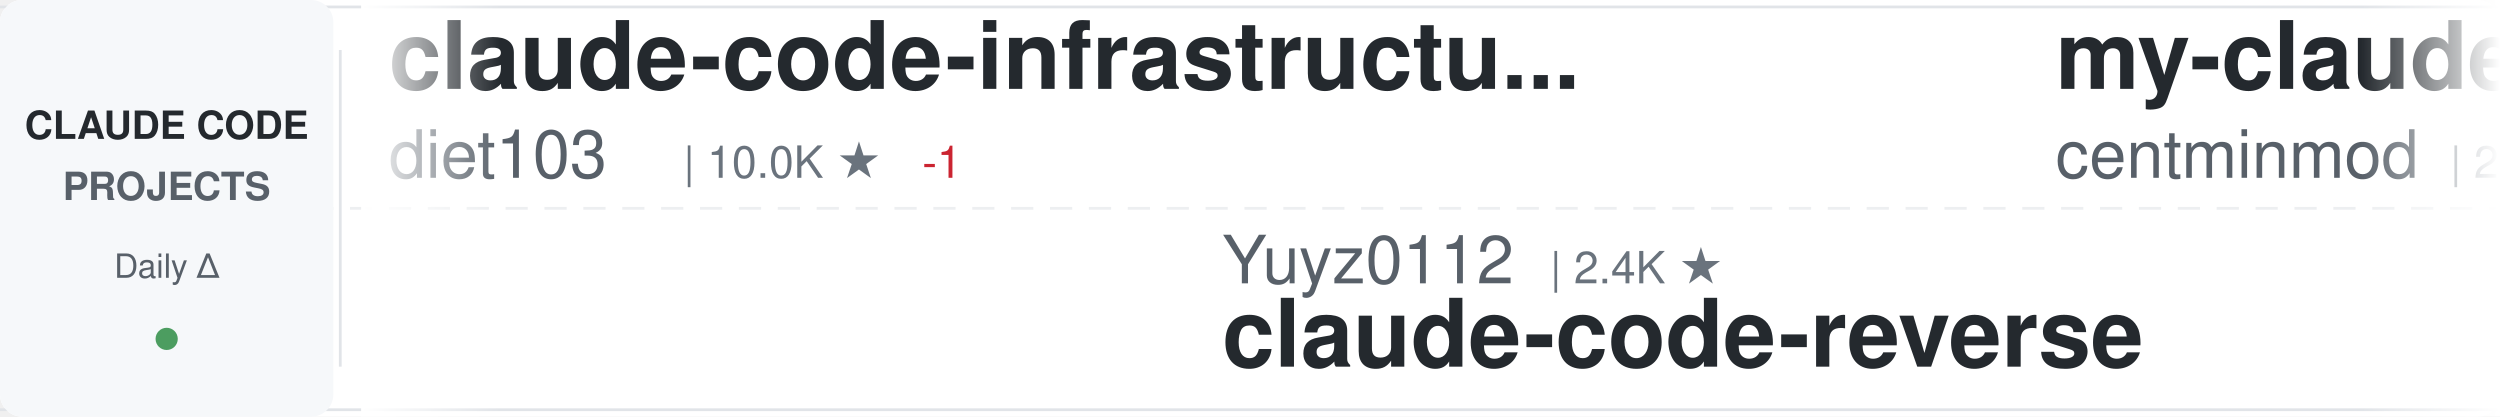
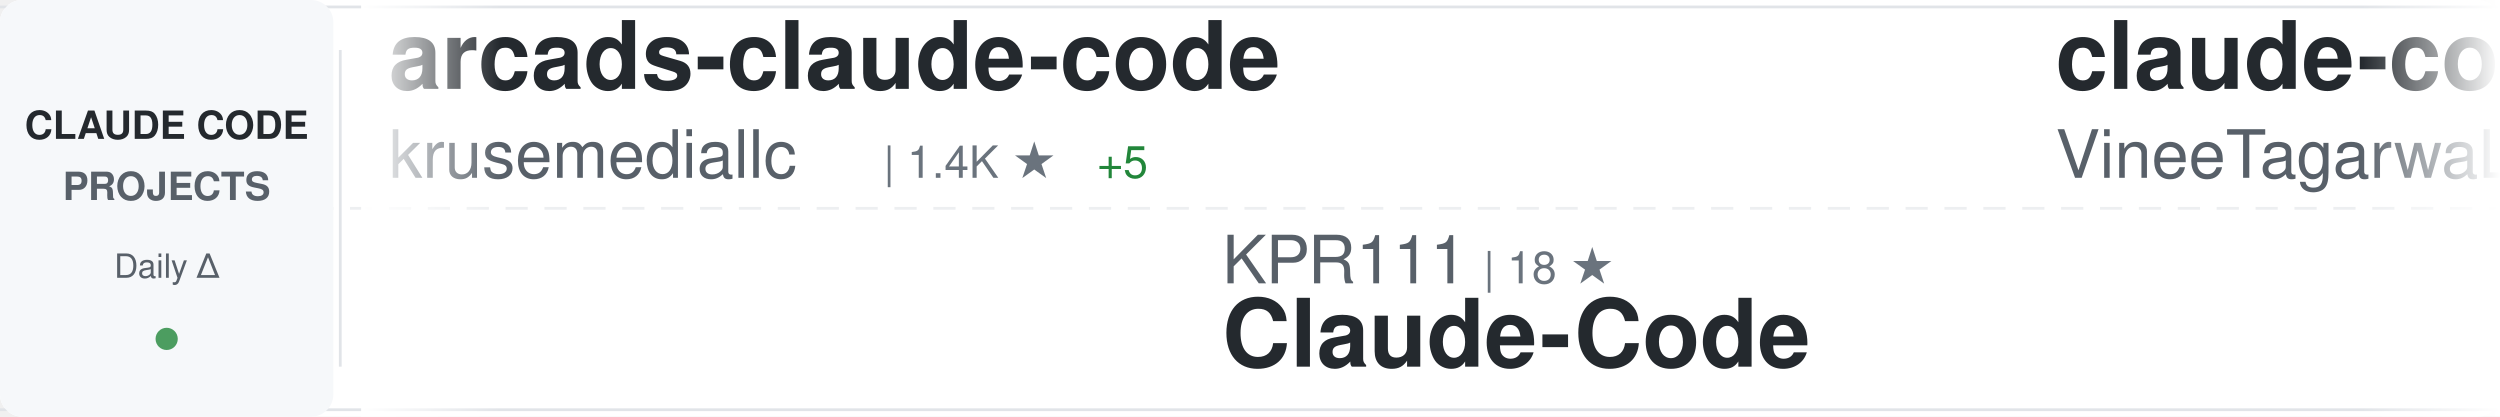
<svg xmlns="http://www.w3.org/2000/svg" width="900" height="150">
  <defs>
    <linearGradient id="awesomeLeftFade" x1="0%" y1="0%" x2="100%" y2="0%">
      <stop offset="0%" style="stop-color:#ffffff;stop-opacity:1" />
      <stop offset="100%" style="stop-color:#ffffff;stop-opacity:0" />
    </linearGradient>
    <linearGradient id="awesomeRightFade" x1="0%" y1="0%" x2="100%" y2="0%">
      <stop offset="0%" style="stop-color:#ffffff;stop-opacity:0" />
      <stop offset="100%" style="stop-color:#ffffff;stop-opacity:1" />
    </linearGradient>
  </defs>
  <rect width="900" height="150" fill="#ffffff" rx="8" />
  <rect x="0" y="2" width="900" height="1" fill="#e1e4e8" />
  <rect x="0" y="147" width="900" height="1" fill="#e1e4e8" />
  <line x1="0" y1="75" x2="900" y2="75" stroke="#e1e4e8" stroke-width="1" stroke-dasharray="8 6" opacity="0.6" />
  <rect x="0" y="0" width="120" height="150" fill="#f6f8fa" rx="8" />
  <text x="60" y="50" font-family="-apple-system, BlinkMacSystemFont, 'Segoe UI', Helvetica, Arial, sans-serif" font-size="14" font-weight="600" fill="#24292e" text-anchor="middle">CLAUDE CODE</text>
  <text x="60" y="72" font-family="-apple-system, BlinkMacSystemFont, 'Segoe UI', Helvetica, Arial, sans-serif" font-size="14" font-weight="600" fill="#586069" text-anchor="middle">PROJECTS</text>
  <text x="60" y="100" font-family="-apple-system, BlinkMacSystemFont, 'Segoe UI', Helvetica, Arial, sans-serif" font-size="12" font-weight="500" fill="#586069" text-anchor="middle">Daily Δ</text>
  <circle cx="60" cy="122" r="4" fill="#22863a" opacity="0.8" />
  <rect x="122" y="18" width="1" height="114" fill="#e1e4e8" />
  <clipPath id="awesomeTickerClip">
    <rect x="130" y="0" width="770" height="150" />
  </clipPath>
  <g clip-path="url(#awesomeTickerClip)">
    <g id="awesomeTickerItems">
      <animateTransform attributeName="transform" attributeType="XML" type="translate" from="0 0" to="-3000 0" dur="54s" repeatCount="indefinite" />
      <g transform="translate(0, 0)">
-         <text x="140" y="32" font-family="-apple-system, BlinkMacSystemFont, 'Segoe UI', Helvetica, Arial, sans-serif" font-size="34" font-weight="600" fill="#24292e">claude-code-infrastructu...</text>
-         <text x="140" y="64" font-family="-apple-system, BlinkMacSystemFont, 'Segoe UI', Helvetica, Arial, sans-serif" font-size="24" font-weight="400" fill="#586069">diet103</text>
-         <text x="246" y="64" font-family="-apple-system, BlinkMacSystemFont, 'Segoe UI', Helvetica, Arial, sans-serif" font-size="16" font-weight="500" fill="#6a737d">| 10.0K ★</text>
-         <text x="332" y="64" font-family="-apple-system, BlinkMacSystemFont, 'Segoe UI', Helvetica, Arial, sans-serif" font-size="16" font-weight="500" fill="#cb2431"> -1</text>
+         <text x="140" y="32" font-family="-apple-system, BlinkMacSystemFont, 'Segoe UI', Helvetica, Arial, sans-serif" font-size="34" font-weight="600" fill="#24292e">arcads-claude-code</text>
+         <text x="140" y="64" font-family="-apple-system, BlinkMacSystemFont, 'Segoe UI', Helvetica, Arial, sans-serif" font-size="24" font-weight="400" fill="#586069">krusemediallc</text>
+         <text x="318" y="64" font-family="-apple-system, BlinkMacSystemFont, 'Segoe UI', Helvetica, Arial, sans-serif" font-size="16" font-weight="500" fill="#6a737d">| 1.4K ★</text>
+         <text x="395" y="64" font-family="-apple-system, BlinkMacSystemFont, 'Segoe UI', Helvetica, Arial, sans-serif" font-size="16" font-weight="500" fill="#22863a"> +5</text>
      </g>
      <g transform="translate(300, 0)">
-         <text x="140" y="102" font-family="-apple-system, BlinkMacSystemFont, 'Segoe UI', Helvetica, Arial, sans-serif" font-size="24" font-weight="400" fill="#586069">Yuyz0112</text>
-         <text x="258" y="102" font-family="-apple-system, BlinkMacSystemFont, 'Segoe UI', Helvetica, Arial, sans-serif" font-size="16" font-weight="500" fill="#6a737d">| 2.4K ★</text>
-         <text x="140" y="132" font-family="-apple-system, BlinkMacSystemFont, 'Segoe UI', Helvetica, Arial, sans-serif" font-size="34" font-weight="600" fill="#24292e">claude-code-reverse</text>
+         <text x="140" y="102" font-family="-apple-system, BlinkMacSystemFont, 'Segoe UI', Helvetica, Arial, sans-serif" font-size="24" font-weight="400" fill="#586069">KPR111</text>
+         <text x="234" y="102" font-family="-apple-system, BlinkMacSystemFont, 'Segoe UI', Helvetica, Arial, sans-serif" font-size="16" font-weight="500" fill="#6a737d">| 18 ★</text>
+         <text x="140" y="132" font-family="-apple-system, BlinkMacSystemFont, 'Segoe UI', Helvetica, Arial, sans-serif" font-size="34" font-weight="600" fill="#24292e">Claude-Code</text>
      </g>
      <g transform="translate(600, 0)">
-         <text x="140" y="32" font-family="-apple-system, BlinkMacSystemFont, 'Segoe UI', Helvetica, Arial, sans-serif" font-size="34" font-weight="600" fill="#24292e">my-claude-code-setup</text>
-         <text x="140" y="64" font-family="-apple-system, BlinkMacSystemFont, 'Segoe UI', Helvetica, Arial, sans-serif" font-size="24" font-weight="400" fill="#586069">centminmod</text>
-         <text x="282" y="64" font-family="-apple-system, BlinkMacSystemFont, 'Segoe UI', Helvetica, Arial, sans-serif" font-size="16" font-weight="500" fill="#6a737d">| 2.6K ★</text>
+         <text x="140" y="32" font-family="-apple-system, BlinkMacSystemFont, 'Segoe UI', Helvetica, Arial, sans-serif" font-size="34" font-weight="600" fill="#24292e">claude-code</text>
+         <text x="140" y="64" font-family="-apple-system, BlinkMacSystemFont, 'Segoe UI', Helvetica, Arial, sans-serif" font-size="24" font-weight="400" fill="#586069">VineeTagarwaL-code</text>
+         <text x="378" y="64" font-family="-apple-system, BlinkMacSystemFont, 'Segoe UI', Helvetica, Arial, sans-serif" font-size="16" font-weight="500" fill="#6a737d">| 273 ★</text>
      </g>
      <g transform="translate(900, 0)">
-         <text x="140" y="102" font-family="-apple-system, BlinkMacSystemFont, 'Segoe UI', Helvetica, Arial, sans-serif" font-size="24" font-weight="400" fill="#586069">ponponon</text>
-         <text x="258" y="102" font-family="-apple-system, BlinkMacSystemFont, 'Segoe UI', Helvetica, Arial, sans-serif" font-size="16" font-weight="500" fill="#6a737d">| 2.3K ★</text>
-         <text x="335" y="102" font-family="-apple-system, BlinkMacSystemFont, 'Segoe UI', Helvetica, Arial, sans-serif" font-size="16" font-weight="500" fill="#cb2431"> -1</text>
-         <text x="140" y="132" font-family="-apple-system, BlinkMacSystemFont, 'Segoe UI', Helvetica, Arial, sans-serif" font-size="34" font-weight="600" fill="#24292e">claude_code_src</text>
+         <text x="140" y="102" font-family="-apple-system, BlinkMacSystemFont, 'Segoe UI', Helvetica, Arial, sans-serif" font-size="24" font-weight="400" fill="#586069">Pimzino</text>
+         <text x="246" y="102" font-family="-apple-system, BlinkMacSystemFont, 'Segoe UI', Helvetica, Arial, sans-serif" font-size="16" font-weight="500" fill="#6a737d">| 3.8K ★</text>
+         <text x="140" y="132" font-family="-apple-system, BlinkMacSystemFont, 'Segoe UI', Helvetica, Arial, sans-serif" font-size="34" font-weight="600" fill="#24292e">claude-code-spec-workflo...</text>
      </g>
      <g transform="translate(1200, 0)">
-         <text x="140" y="32" font-family="-apple-system, BlinkMacSystemFont, 'Segoe UI', Helvetica, Arial, sans-serif" font-size="34" font-weight="600" fill="#24292e">awesome-claude-code</text>
-         <text x="140" y="64" font-family="-apple-system, BlinkMacSystemFont, 'Segoe UI', Helvetica, Arial, sans-serif" font-size="24" font-weight="400" fill="#586069">jqueryscript</text>
-         <text x="306" y="64" font-family="-apple-system, BlinkMacSystemFont, 'Segoe UI', Helvetica, Arial, sans-serif" font-size="16" font-weight="500" fill="#6a737d">| 501 ★</text>
+         <text x="140" y="32" font-family="-apple-system, BlinkMacSystemFont, 'Segoe UI', Helvetica, Arial, sans-serif" font-size="34" font-weight="600" fill="#24292e">claude-code-rust</text>
+         <text x="140" y="64" font-family="-apple-system, BlinkMacSystemFont, 'Segoe UI', Helvetica, Arial, sans-serif" font-size="24" font-weight="400" fill="#586069">lorryjovens-hub</text>
+         <text x="342" y="64" font-family="-apple-system, BlinkMacSystemFont, 'Segoe UI', Helvetica, Arial, sans-serif" font-size="16" font-weight="500" fill="#6a737d">| 1.7K ★</text>
      </g>
      <g transform="translate(1500, 0)">
-         <text x="140" y="102" font-family="-apple-system, BlinkMacSystemFont, 'Segoe UI', Helvetica, Arial, sans-serif" font-size="24" font-weight="400" fill="#586069">claude-code-best</text>
-         <text x="354" y="102" font-family="-apple-system, BlinkMacSystemFont, 'Segoe UI', Helvetica, Arial, sans-serif" font-size="16" font-weight="500" fill="#6a737d">| 22.1K ★</text>
-         <text x="440" y="102" font-family="-apple-system, BlinkMacSystemFont, 'Segoe UI', Helvetica, Arial, sans-serif" font-size="16" font-weight="500" fill="#22863a"> +1</text>
-         <text x="140" y="132" font-family="-apple-system, BlinkMacSystemFont, 'Segoe UI', Helvetica, Arial, sans-serif" font-size="34" font-weight="600" fill="#24292e">claude-code</text>
+         <text x="140" y="102" font-family="-apple-system, BlinkMacSystemFont, 'Segoe UI', Helvetica, Arial, sans-serif" font-size="24" font-weight="400" fill="#586069">ChinaSiro</text>
+         <text x="270" y="102" font-family="-apple-system, BlinkMacSystemFont, 'Segoe UI', Helvetica, Arial, sans-serif" font-size="16" font-weight="500" fill="#6a737d">| 9.6K ★</text>
+         <text x="347" y="102" font-family="-apple-system, BlinkMacSystemFont, 'Segoe UI', Helvetica, Arial, sans-serif" font-size="16" font-weight="500" fill="#22863a"> +2</text>
+         <text x="140" y="132" font-family="-apple-system, BlinkMacSystemFont, 'Segoe UI', Helvetica, Arial, sans-serif" font-size="34" font-weight="600" fill="#24292e">claude-code-sourcemap</text>
      </g>
      <g transform="translate(1800, 0)">
-         <text x="140" y="32" font-family="-apple-system, BlinkMacSystemFont, 'Segoe UI', Helvetica, Arial, sans-serif" font-size="34" font-weight="600" fill="#24292e">awesome-claude-code-plug...</text>
-         <text x="140" y="64" font-family="-apple-system, BlinkMacSystemFont, 'Segoe UI', Helvetica, Arial, sans-serif" font-size="24" font-weight="400" fill="#586069">ccplugins</text>
-         <text x="270" y="64" font-family="-apple-system, BlinkMacSystemFont, 'Segoe UI', Helvetica, Arial, sans-serif" font-size="16" font-weight="500" fill="#6a737d">| 921 ★</text>
+         <text x="140" y="32" font-family="-apple-system, BlinkMacSystemFont, 'Segoe UI', Helvetica, Arial, sans-serif" font-size="34" font-weight="600" fill="#24292e">claude-code-source-build</text>
+         <text x="140" y="64" font-family="-apple-system, BlinkMacSystemFont, 'Segoe UI', Helvetica, Arial, sans-serif" font-size="24" font-weight="400" fill="#586069">andrew-kramer-inno</text>
+         <text x="378" y="64" font-family="-apple-system, BlinkMacSystemFont, 'Segoe UI', Helvetica, Arial, sans-serif" font-size="16" font-weight="500" fill="#6a737d">| 594 ★</text>
      </g>
      <g transform="translate(2100, 0)">
-         <text x="140" y="102" font-family="-apple-system, BlinkMacSystemFont, 'Segoe UI', Helvetica, Arial, sans-serif" font-size="24" font-weight="400" fill="#586069">anthropics</text>
-         <text x="282" y="102" font-family="-apple-system, BlinkMacSystemFont, 'Segoe UI', Helvetica, Arial, sans-serif" font-size="16" font-weight="500" fill="#6a737d">| 142.0K ★</text>
-         <text x="377" y="102" font-family="-apple-system, BlinkMacSystemFont, 'Segoe UI', Helvetica, Arial, sans-serif" font-size="16" font-weight="500" fill="#22863a"> +20</text>
-         <text x="140" y="132" font-family="-apple-system, BlinkMacSystemFont, 'Segoe UI', Helvetica, Arial, sans-serif" font-size="34" font-weight="600" fill="#24292e">claude-code</text>
+         <text x="140" y="102" font-family="-apple-system, BlinkMacSystemFont, 'Segoe UI', Helvetica, Arial, sans-serif" font-size="24" font-weight="400" fill="#586069">fuergaosi233</text>
+         <text x="306" y="102" font-family="-apple-system, BlinkMacSystemFont, 'Segoe UI', Helvetica, Arial, sans-serif" font-size="16" font-weight="500" fill="#6a737d">| 2.8K ★</text>
+         <text x="140" y="132" font-family="-apple-system, BlinkMacSystemFont, 'Segoe UI', Helvetica, Arial, sans-serif" font-size="34" font-weight="600" fill="#24292e">claude-code-proxy</text>
      </g>
      <g transform="translate(2400, 0)">
-         <text x="140" y="32" font-family="-apple-system, BlinkMacSystemFont, 'Segoe UI', Helvetica, Arial, sans-serif" font-size="34" font-weight="600" fill="#24292e">claude-code-source</text>
-         <text x="140" y="64" font-family="-apple-system, BlinkMacSystemFont, 'Segoe UI', Helvetica, Arial, sans-serif" font-size="24" font-weight="400" fill="#586069">hangsman</text>
-         <text x="258" y="64" font-family="-apple-system, BlinkMacSystemFont, 'Segoe UI', Helvetica, Arial, sans-serif" font-size="16" font-weight="500" fill="#6a737d">| 791 ★</text>
+         <text x="140" y="32" font-family="-apple-system, BlinkMacSystemFont, 'Segoe UI', Helvetica, Arial, sans-serif" font-size="34" font-weight="600" fill="#24292e">claude-code</text>
+         <text x="140" y="64" font-family="-apple-system, BlinkMacSystemFont, 'Segoe UI', Helvetica, Arial, sans-serif" font-size="24" font-weight="400" fill="#586069">claude-code-best</text>
+         <text x="354" y="64" font-family="-apple-system, BlinkMacSystemFont, 'Segoe UI', Helvetica, Arial, sans-serif" font-size="16" font-weight="500" fill="#6a737d">| 22.1K ★</text>
+         <text x="440" y="64" font-family="-apple-system, BlinkMacSystemFont, 'Segoe UI', Helvetica, Arial, sans-serif" font-size="16" font-weight="500" fill="#22863a"> +10</text>
      </g>
      <g transform="translate(2700, 0)">
-         <text x="140" y="102" font-family="-apple-system, BlinkMacSystemFont, 'Segoe UI', Helvetica, Arial, sans-serif" font-size="24" font-weight="400" fill="#586069">pengchengneo</text>
-         <text x="306" y="102" font-family="-apple-system, BlinkMacSystemFont, 'Segoe UI', Helvetica, Arial, sans-serif" font-size="16" font-weight="500" fill="#6a737d">| 1.8K ★</text>
+         <text x="140" y="102" font-family="-apple-system, BlinkMacSystemFont, 'Segoe UI', Helvetica, Arial, sans-serif" font-size="24" font-weight="400" fill="#586069">sugyan</text>
+         <text x="234" y="102" font-family="-apple-system, BlinkMacSystemFont, 'Segoe UI', Helvetica, Arial, sans-serif" font-size="16" font-weight="500" fill="#6a737d">| 1.1K ★</text>
+         <text x="140" y="132" font-family="-apple-system, BlinkMacSystemFont, 'Segoe UI', Helvetica, Arial, sans-serif" font-size="34" font-weight="600" fill="#24292e">claude-code-webui</text>
+       </g>
+       <g transform="translate(3000, 0)">
+         <text x="140" y="32" font-family="-apple-system, BlinkMacSystemFont, 'Segoe UI', Helvetica, Arial, sans-serif" font-size="34" font-weight="600" fill="#24292e">arcads-claude-code</text>
+         <text x="140" y="64" font-family="-apple-system, BlinkMacSystemFont, 'Segoe UI', Helvetica, Arial, sans-serif" font-size="24" font-weight="400" fill="#586069">krusemediallc</text>
+         <text x="318" y="64" font-family="-apple-system, BlinkMacSystemFont, 'Segoe UI', Helvetica, Arial, sans-serif" font-size="16" font-weight="500" fill="#6a737d">| 1.4K ★</text>
+         <text x="395" y="64" font-family="-apple-system, BlinkMacSystemFont, 'Segoe UI', Helvetica, Arial, sans-serif" font-size="16" font-weight="500" fill="#22863a"> +5</text>
+       </g>
+       <g transform="translate(3300, 0)">
+         <text x="140" y="102" font-family="-apple-system, BlinkMacSystemFont, 'Segoe UI', Helvetica, Arial, sans-serif" font-size="24" font-weight="400" fill="#586069">KPR111</text>
+         <text x="234" y="102" font-family="-apple-system, BlinkMacSystemFont, 'Segoe UI', Helvetica, Arial, sans-serif" font-size="16" font-weight="500" fill="#6a737d">| 18 ★</text>
        <text x="140" y="132" font-family="-apple-system, BlinkMacSystemFont, 'Segoe UI', Helvetica, Arial, sans-serif" font-size="34" font-weight="600" fill="#24292e">Claude-Code</text>
      </g>
-       <g transform="translate(3000, 0)">
-         <text x="140" y="32" font-family="-apple-system, BlinkMacSystemFont, 'Segoe UI', Helvetica, Arial, sans-serif" font-size="34" font-weight="600" fill="#24292e">claude-code-infrastructu...</text>
-         <text x="140" y="64" font-family="-apple-system, BlinkMacSystemFont, 'Segoe UI', Helvetica, Arial, sans-serif" font-size="24" font-weight="400" fill="#586069">diet103</text>
-         <text x="246" y="64" font-family="-apple-system, BlinkMacSystemFont, 'Segoe UI', Helvetica, Arial, sans-serif" font-size="16" font-weight="500" fill="#6a737d">| 10.0K ★</text>
-         <text x="332" y="64" font-family="-apple-system, BlinkMacSystemFont, 'Segoe UI', Helvetica, Arial, sans-serif" font-size="16" font-weight="500" fill="#cb2431"> -1</text>
-       </g>
-       <g transform="translate(3300, 0)">
-         <text x="140" y="102" font-family="-apple-system, BlinkMacSystemFont, 'Segoe UI', Helvetica, Arial, sans-serif" font-size="24" font-weight="400" fill="#586069">Yuyz0112</text>
-         <text x="258" y="102" font-family="-apple-system, BlinkMacSystemFont, 'Segoe UI', Helvetica, Arial, sans-serif" font-size="16" font-weight="500" fill="#6a737d">| 2.4K ★</text>
-         <text x="140" y="132" font-family="-apple-system, BlinkMacSystemFont, 'Segoe UI', Helvetica, Arial, sans-serif" font-size="34" font-weight="600" fill="#24292e">claude-code-reverse</text>
-       </g>
      <g transform="translate(3600, 0)">
-         <text x="140" y="32" font-family="-apple-system, BlinkMacSystemFont, 'Segoe UI', Helvetica, Arial, sans-serif" font-size="34" font-weight="600" fill="#24292e">my-claude-code-setup</text>
-         <text x="140" y="64" font-family="-apple-system, BlinkMacSystemFont, 'Segoe UI', Helvetica, Arial, sans-serif" font-size="24" font-weight="400" fill="#586069">centminmod</text>
-         <text x="282" y="64" font-family="-apple-system, BlinkMacSystemFont, 'Segoe UI', Helvetica, Arial, sans-serif" font-size="16" font-weight="500" fill="#6a737d">| 2.6K ★</text>
+         <text x="140" y="32" font-family="-apple-system, BlinkMacSystemFont, 'Segoe UI', Helvetica, Arial, sans-serif" font-size="34" font-weight="600" fill="#24292e">claude-code</text>
+         <text x="140" y="64" font-family="-apple-system, BlinkMacSystemFont, 'Segoe UI', Helvetica, Arial, sans-serif" font-size="24" font-weight="400" fill="#586069">VineeTagarwaL-code</text>
+         <text x="378" y="64" font-family="-apple-system, BlinkMacSystemFont, 'Segoe UI', Helvetica, Arial, sans-serif" font-size="16" font-weight="500" fill="#6a737d">| 273 ★</text>
      </g>
      <g transform="translate(3900, 0)">
-         <text x="140" y="102" font-family="-apple-system, BlinkMacSystemFont, 'Segoe UI', Helvetica, Arial, sans-serif" font-size="24" font-weight="400" fill="#586069">ponponon</text>
-         <text x="258" y="102" font-family="-apple-system, BlinkMacSystemFont, 'Segoe UI', Helvetica, Arial, sans-serif" font-size="16" font-weight="500" fill="#6a737d">| 2.3K ★</text>
-         <text x="335" y="102" font-family="-apple-system, BlinkMacSystemFont, 'Segoe UI', Helvetica, Arial, sans-serif" font-size="16" font-weight="500" fill="#cb2431"> -1</text>
-         <text x="140" y="132" font-family="-apple-system, BlinkMacSystemFont, 'Segoe UI', Helvetica, Arial, sans-serif" font-size="34" font-weight="600" fill="#24292e">claude_code_src</text>
+         <text x="140" y="102" font-family="-apple-system, BlinkMacSystemFont, 'Segoe UI', Helvetica, Arial, sans-serif" font-size="24" font-weight="400" fill="#586069">Pimzino</text>
+         <text x="246" y="102" font-family="-apple-system, BlinkMacSystemFont, 'Segoe UI', Helvetica, Arial, sans-serif" font-size="16" font-weight="500" fill="#6a737d">| 3.8K ★</text>
+         <text x="140" y="132" font-family="-apple-system, BlinkMacSystemFont, 'Segoe UI', Helvetica, Arial, sans-serif" font-size="34" font-weight="600" fill="#24292e">claude-code-spec-workflo...</text>
      </g>
    </g>
  </g>
  <rect x="130" y="0" width="50" height="150" fill="url(#awesomeLeftFade)" />
  <rect x="850" y="0" width="50" height="150" fill="url(#awesomeRightFade)" />
</svg>
